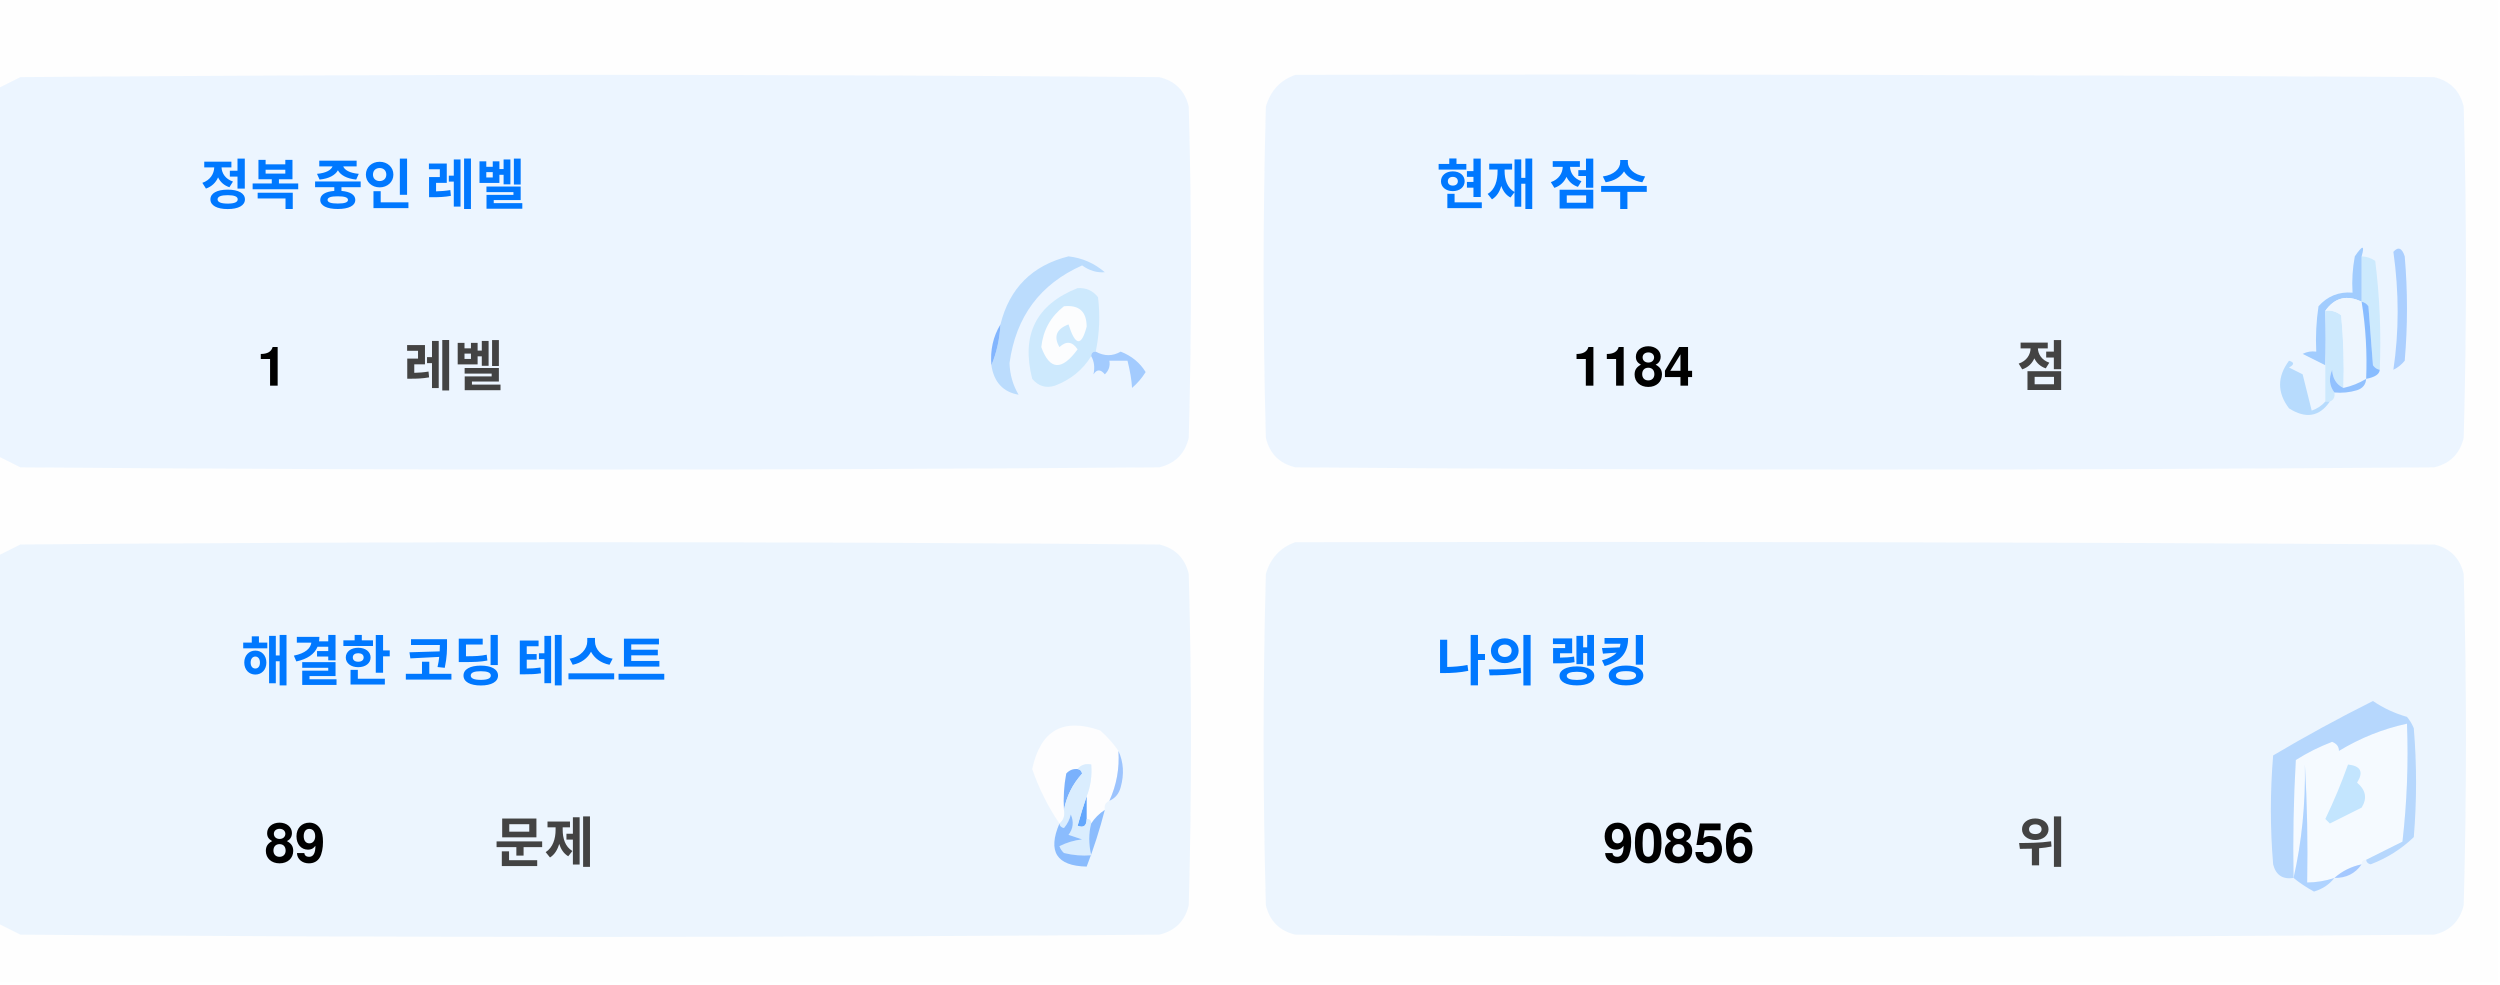
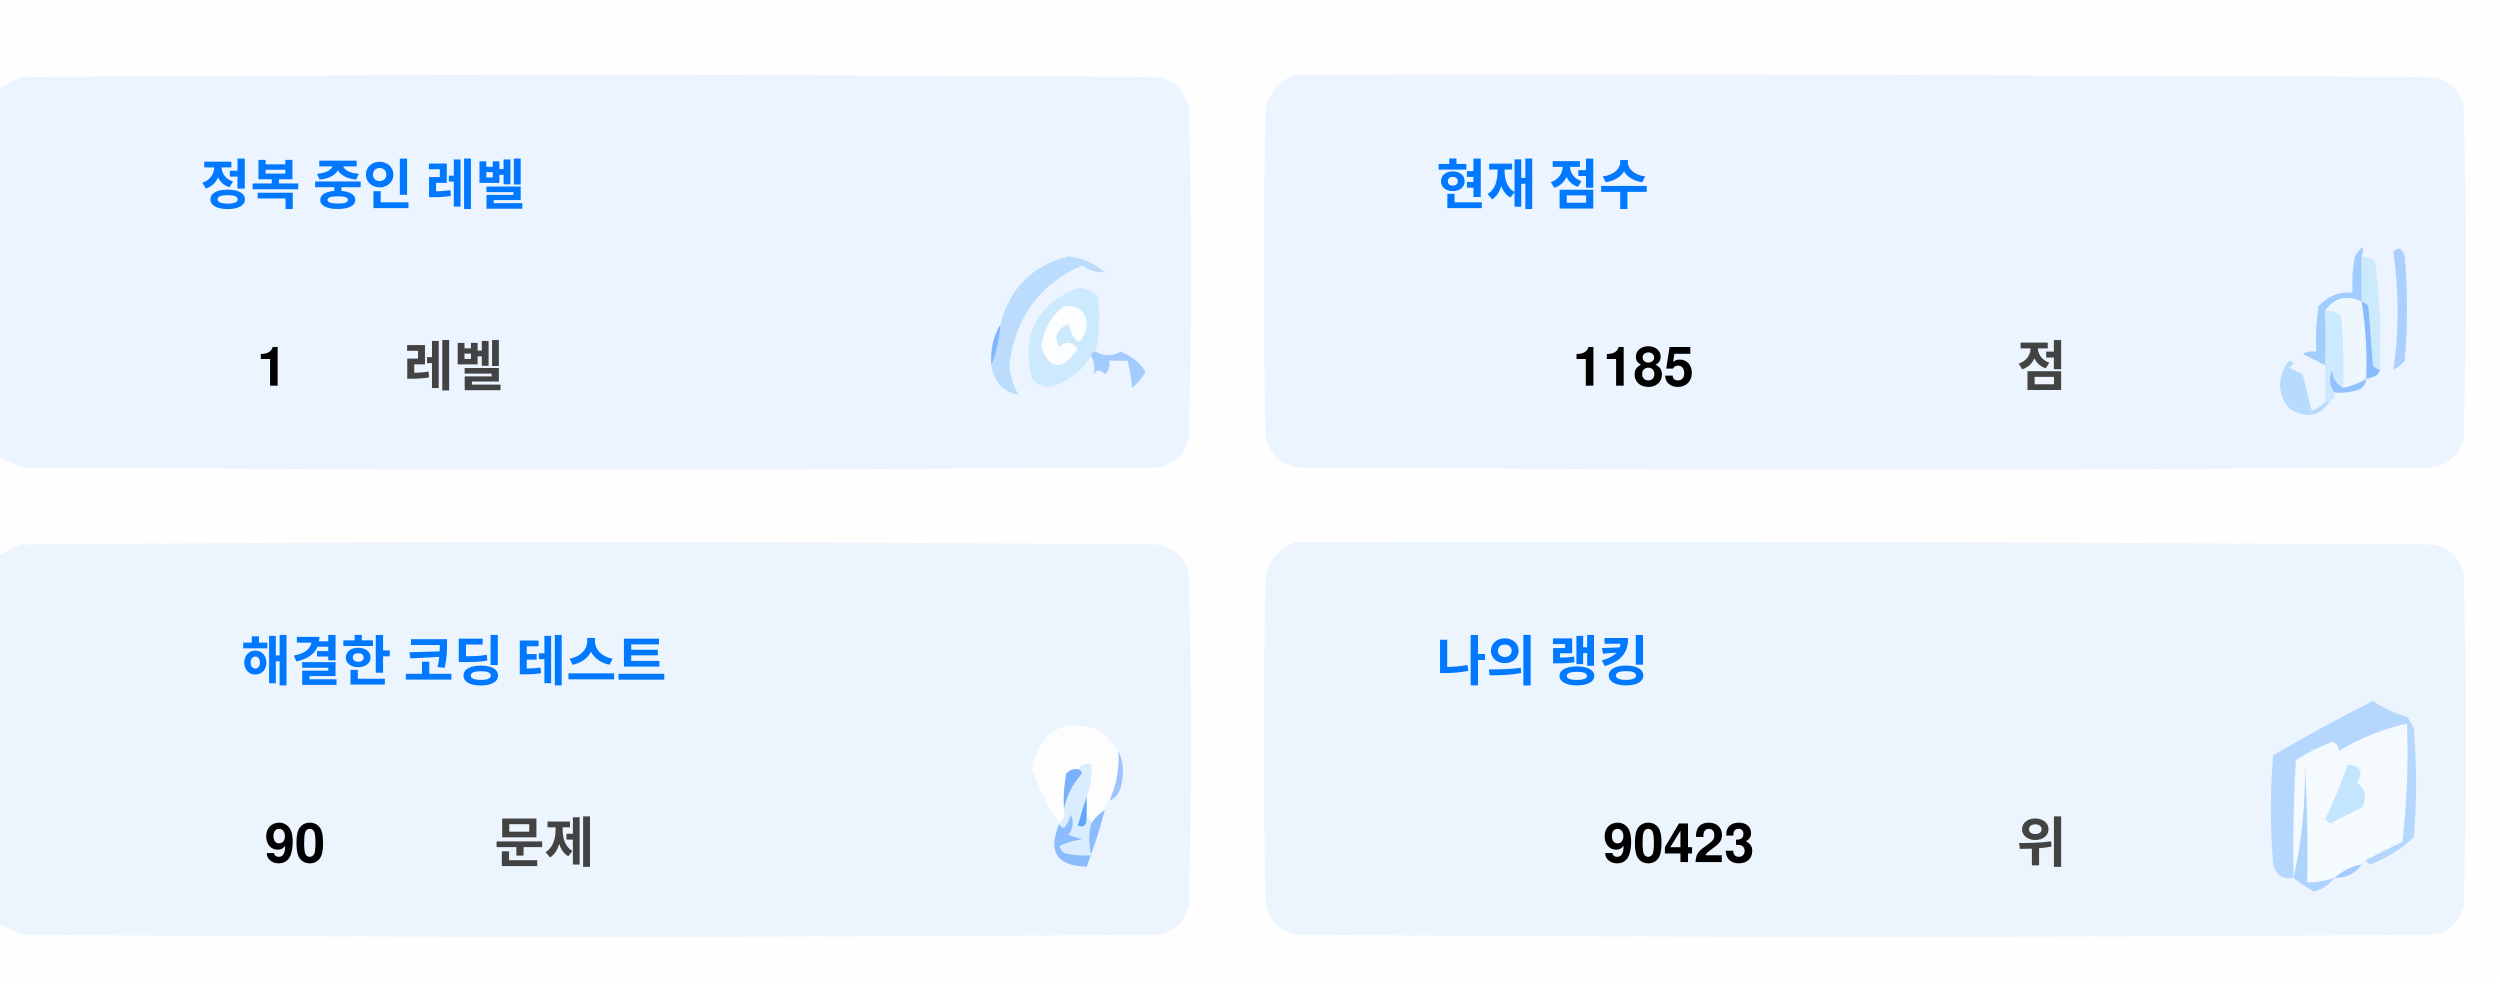
<svg xmlns="http://www.w3.org/2000/svg" version="1.1" width="551px" height="217px" style="shape-rendering:geometricPrecision; text-rendering:geometricPrecision; image-rendering:optimizeQuality; fill-rule:evenodd; clip-rule:evenodd">
  <style>.title {fill: #434343;font-size: 1rem;line-height: 1.5rem;font-weight: bold;font-family: -apple-system, BlinkMacSystemFont, Segoe UI, Helvetica, Arial, sans-serif, Apple Color Emoji, Segoe UI Emoji;}.desc {fill: #434343;font-size: 2.5rem;font-weight: bold;line-height: 1.5rem;font-family: -apple-system, BlinkMacSystemFont, Segoe UI, Helvetica, Arial, sans-serif, Apple Color Emoji, Segoe UI Emoji;}.desc-2 {fill: #434343;font-size: 1rem;font-weight: bold;line-height: 1.5rem;font-family: -apple-system, BlinkMacSystemFont, Segoe UI, Helvetica, Arial, sans-serif, Apple Color Emoji, Segoe UI Emoji;}.text, .desc {animation: twinkling 4s ease-in-out infinite;}@keyframes twinkling {40% { opacity: 1; }50% { opacity: 0.5; }60% { opacity: 1; }70% { opacity: 0.5; }80% { opacity: 1; }}</style>
  <g>
    <path style="opacity:1" fill="#fefefe" d="M -0.5,-0.5 C 183.167,-0.5 366.833,-0.5 550.5,-0.5C 550.5,71.833 550.5,144.167 550.5,216.5C 366.833,216.5 183.167,216.5 -0.5,216.5C -0.5,212.167 -0.5,207.833 -0.5,203.5C 1.14,204.32 2.807,205.153 4.5,206C 88.167,206.667 171.833,206.667 255.5,206C 259,205.167 261.167,203 262,199.5C 262.667,175.167 262.667,150.833 262,126.5C 261.167,123 259,120.833 255.5,120C 171.833,119.333 88.167,119.333 4.5,120C 2.807,120.847 1.14,121.68 -0.5,122.5C -0.5,115.167 -0.5,107.833 -0.5,100.5C 1.14,101.32 2.807,102.153 4.5,103C 88.167,103.667 171.833,103.667 255.5,103C 259,102.167 261.167,100 262,96.5C 262.667,72.167 262.667,47.833 262,23.5C 261.167,20 259,17.833 255.5,17C 171.833,16.333 88.167,16.333 4.5,17C 2.807,17.847 1.14,18.68 -0.5,19.5C -0.5,12.833 -0.5,6.167 -0.5,-0.5 Z" />
  </g>
  <g>
    <path style="opacity:1" fill="#ecf5ff" d="M -0.5,100.5 C -0.5,73.5 -0.5,46.5 -0.5,19.5C 1.14,18.68 2.807,17.847 4.5,17C 88.167,16.333 171.833,16.333 255.5,17C 259,17.833 261.167,20 262,23.5C 262.667,47.833 262.667,72.167 262,96.5C 261.167,100 259,102.167 255.5,103C 171.833,103.667 88.167,103.667 4.5,103C 2.807,102.153 1.14,101.32 -0.5,100.5 Z" />
  </g>
  <g>
    <path style="opacity:1" fill="#ecf5ff" d="M 285.5,16.5 C 369.167,16.333 452.834,16.5 536.5,17C 540,17.833 542.167,20 543,23.5C 543.667,47.833 543.667,72.167 543,96.5C 542.167,100 540,102.167 536.5,103C 452.833,103.667 369.167,103.667 285.5,103C 282,102.167 279.833,100 279,96.5C 278.333,72.167 278.333,47.833 279,23.5C 280.018,19.985 282.185,17.652 285.5,16.5 Z" />
  </g>
  <g>
    <path style="opacity:1" fill="#cdeafd" d="M 520.5,56.5 C 521.583,56.539 522.583,56.873 523.5,57.5C 524.498,65.472 524.831,73.472 524.5,81.5C 523.883,81.389 523.383,81.056 523,80.5C 522.667,76.167 522.333,71.833 522,67.5C 521.617,66.944 521.117,66.611 520.5,66.5C 520.5,63.167 520.5,59.833 520.5,56.5 Z" />
  </g>
  <g>
    <path style="opacity:1" fill="#abcfff" d="M 527.5,55.5 C 528.566,54.308 529.399,54.641 530,56.5C 530.667,64.167 530.667,71.833 530,79.5C 529.311,80.357 528.478,81.023 527.5,81.5C 528.758,73.08 528.758,64.414 527.5,55.5 Z" />
  </g>
  <g>
    <path style="opacity:1" fill="#bbdcfd" d="M 218.5,80.5 C 219.657,77.727 220.324,74.727 220.5,71.5C 222.49,63.51 227.49,58.51 235.5,56.5C 238.528,56.847 241.194,58.014 243.5,60C 241.744,60.141 240.078,59.641 238.5,58.5C 229.247,62.607 223.914,69.773 222.5,80C 222.565,82.526 223.232,84.859 224.5,87C 221.07,86.397 219.07,84.231 218.5,80.5 Z" />
  </g>
  <g>
    <path style="opacity:1" fill="#cde9fd" d="M 241.5,77.5 C 240.833,77.5 240.5,77.833 240.5,78.5C 238.628,81.529 235.961,83.695 232.5,85C 230.536,85.624 228.869,85.124 227.5,83.5C 225.021,73.791 228.354,67.124 237.5,63.5C 239.374,63.39 240.874,64.056 242,65.5C 242.497,69.524 242.331,73.524 241.5,77.5 Z" />
  </g>
  <g>
    <path style="opacity:1" fill="#fcfdfe" d="M 234.5,67.5 C 237.826,67.162 239.493,68.662 239.5,72C 238.334,76.434 237,76.267 235.5,71.5C 232.832,72.515 232.166,74.182 233.5,76.5C 235.017,75.089 236.351,75.256 237.5,77C 234.006,81.771 231.34,81.605 229.5,76.5C 229.904,72.771 231.571,69.771 234.5,67.5 Z" />
  </g>
  <g>
    <path style="opacity:1" fill="#a1ccfe" d="M 520.5,56.5 C 520.5,59.833 520.5,63.167 520.5,66.5C 517.238,64.922 514.572,65.589 512.5,68.5C 512.617,72.81 512.617,76.81 512.5,80.5C 510.86,79.68 509.193,78.847 507.5,78C 508.448,77.517 509.448,77.35 510.5,77.5C 510.335,74.15 510.502,70.817 511,67.5C 512.995,65.253 515.495,64.253 518.5,64.5C 518.336,61.813 518.503,59.146 519,56.5C 520.731,53.969 521.231,53.969 520.5,56.5 Z" />
  </g>
  <g>
    <path style="opacity:1" fill="#cde9fd" d="M 512.5,68.5 C 513.822,68.33 514.989,68.663 516,69.5C 516.499,74.823 516.666,80.156 516.5,85.5C 514.955,84.77 514.122,83.437 514,81.5C 513.22,83.387 513.387,85.054 514.5,86.5C 514.672,87.492 514.338,88.158 513.5,88.5C 513.167,88.5 512.833,88.5 512.5,88.5C 512.5,85.833 512.5,83.167 512.5,80.5C 512.617,76.81 512.617,72.81 512.5,68.5 Z" />
  </g>
  <g>
    <path style="opacity:1" fill="#eef6fe" d="M 520.5,66.5 C 521.407,72.106 521.74,77.773 521.5,83.5C 519.95,84.441 518.284,85.108 516.5,85.5C 516.666,80.156 516.499,74.823 516,69.5C 514.989,68.663 513.822,68.33 512.5,68.5C 514.572,65.589 517.238,64.922 520.5,66.5 Z" />
  </g>
  <g>
    <path style="opacity:1" fill="#88bcff" d="M 520.5,66.5 C 521.117,66.611 521.617,66.944 522,67.5C 522.333,71.833 522.667,76.167 523,80.5C 523.383,81.056 523.883,81.389 524.5,81.5C 524.445,82.469 523.445,83.136 521.5,83.5C 521.74,77.773 521.407,72.106 520.5,66.5 Z" />
  </g>
  <g>
    <path style="opacity:1" fill="#82b5fe" d="M 220.5,71.5 C 220.324,74.727 219.657,77.727 218.5,80.5C 218.215,77.171 218.882,74.171 220.5,71.5 Z" />
  </g>
  <g>
    <path style="opacity:1" fill="#a3cbfe" d="M 240.5,78.5 C 240.5,77.833 240.833,77.5 241.5,77.5C 243.391,78.536 245.224,78.536 247,77.5C 249.391,78.429 251.225,79.929 252.5,82C 251.681,83.319 250.681,84.486 249.5,85.5C 249.409,83.777 249.075,81.777 248.5,79.5C 247.167,79.5 245.833,79.5 244.5,79.5C 244.719,80.675 244.386,81.675 243.5,82.5C 242.575,81.359 241.741,81.359 241,82.5C 241.331,80.981 241.164,79.648 240.5,78.5 Z" />
  </g>
  <g>
    <path style="opacity:1" fill="#b7dbfd" d="M 512.5,88.5 C 512.833,88.5 513.167,88.5 513.5,88.5C 511.199,91.857 508.199,92.357 504.5,90C 501.872,86.535 501.872,83.035 504.5,79.5C 505.696,79.846 505.696,80.346 504.5,81C 505.5,81.5 506.5,82 507.5,82.5C 508.167,85.167 508.833,87.833 509.5,90.5C 510.739,90.058 511.739,89.391 512.5,88.5 Z" />
  </g>
  <g>
    <path style="opacity:1" fill="#92c1fe" d="M 516.5,85.5 C 518.284,85.108 519.95,84.441 521.5,83.5C 521.423,84.75 520.756,85.583 519.5,86C 517.866,86.493 516.199,86.66 514.5,86.5C 513.387,85.054 513.22,83.387 514,81.5C 514.122,83.437 514.955,84.77 516.5,85.5 Z" />
  </g>
  <g>
    <path style="opacity:1" fill="#ecf5fe" d="M -0.5,203.5 C -0.5,176.5 -0.5,149.5 -0.5,122.5C 1.14,121.68 2.807,120.847 4.5,120C 88.167,119.333 171.833,119.333 255.5,120C 259,120.833 261.167,123 262,126.5C 262.667,150.833 262.667,175.167 262,199.5C 261.167,203 259,205.167 255.5,206C 171.833,206.667 88.167,206.667 4.5,206C 2.807,205.153 1.14,204.32 -0.5,203.5 Z" />
  </g>
  <g>
    <path style="opacity:1" fill="#ecf5fe" d="M 285.5,119.5 C 369.167,119.333 452.834,119.5 536.5,120C 540,120.833 542.167,123 543,126.5C 543.667,150.833 543.667,175.167 543,199.5C 542.167,203 540,205.167 536.5,206C 452.833,206.667 369.167,206.667 285.5,206C 282,205.167 279.833,203 279,199.5C 278.333,175.167 278.333,150.833 279,126.5C 280.018,122.985 282.185,120.652 285.5,119.5 Z" />
  </g>
  <g>
    <path style="opacity:1" fill="#fdfdfe" d="M 246.5,165.5 C 246.758,169.367 246.092,173.034 244.5,176.5C 243.662,176.842 243.328,177.508 243.5,178.5C 242.272,179.306 241.272,180.306 240.5,181.5C 240.5,180.833 240.167,180.5 239.5,180.5C 239.5,178.833 239.5,177.167 239.5,175.5C 240.369,173.283 240.702,170.95 240.5,168.5C 239.209,168.263 238.209,168.596 237.5,169.5C 236.504,169.414 235.671,169.748 235,170.5C 234.503,173.146 234.336,175.813 234.5,178.5C 234.737,179.791 234.404,180.791 233.5,181.5C 230.986,177.806 228.986,173.806 227.5,169.5C 229.309,160.957 234.309,158.124 242.5,161C 244.07,162.397 245.404,163.897 246.5,165.5 Z" />
  </g>
  <g>
    <path style="opacity:1" fill="#f5faff" d="M 521.5,189.5 C 520.833,189.5 520.5,189.833 520.5,190.5C 518.181,190.992 516.181,191.992 514.5,193.5C 512.565,194.15 510.565,194.483 508.5,194.5C 508.666,185.827 508.5,177.16 508,168.5C 508.141,177.227 507.308,185.56 505.5,193.5C 505.334,184.827 505.5,176.16 506,167.5C 508.527,165.903 511.194,164.57 514,163.5C 515.011,163.892 515.511,164.559 515.5,165.5C 520.21,162.641 525.21,160.641 530.5,159.5C 530.831,168.192 530.498,176.859 529.5,185.5C 526.807,186.847 524.14,188.18 521.5,189.5 Z" />
  </g>
  <g>
    <path style="opacity:1" fill="#b6d7fd" d="M 521.5,189.5 C 524.14,188.18 526.807,186.847 529.5,185.5C 530.498,176.859 530.831,168.192 530.5,159.5C 525.21,160.641 520.21,162.641 515.5,165.5C 515.511,164.559 515.011,163.892 514,163.5C 511.194,164.57 508.527,165.903 506,167.5C 505.5,176.16 505.334,184.827 505.5,193.5C 503.089,193.863 501.589,192.863 501,190.5C 500.333,182.5 500.333,174.5 501,166.5C 508.173,162.246 515.507,158.246 523,154.5C 525.304,156.068 527.804,157.235 530.5,158C 531.126,158.75 531.626,159.584 532,160.5C 532.667,168.5 532.667,176.5 532,184.5C 529.292,187.111 526.125,189.111 522.5,190.5C 521.893,190.376 521.56,190.043 521.5,189.5 Z" />
  </g>
  <g>
    <path style="opacity:1" fill="#c3e5fe" d="M 517.5,168.5 C 520.317,168.801 520.984,170.134 519.5,172.5C 521.439,174.122 521.772,175.956 520.5,178C 518.167,179.167 515.833,180.333 513.5,181.5C 513.167,181.167 512.833,180.833 512.5,180.5C 514.414,176.515 516.081,172.515 517.5,168.5 Z" />
  </g>
  <g>
    <path style="opacity:1" fill="#7ab1fc" d="M 237.5,169.5 C 238.043,169.56 238.376,169.893 238.5,170.5C 236.395,172.836 235.062,175.503 234.5,178.5C 234.336,175.813 234.503,173.146 235,170.5C 235.671,169.748 236.504,169.414 237.5,169.5 Z" />
  </g>
  <g>
    <path style="opacity:1" fill="#afd3ff" d="M 514.5,193.5 C 513.378,194.947 511.878,195.947 510,196.5C 508.348,195.601 506.848,194.601 505.5,193.5C 507.308,185.56 508.141,177.227 508,168.5C 508.5,177.16 508.666,185.827 508.5,194.5C 510.565,194.483 512.565,194.15 514.5,193.5 Z" />
  </g>
  <g>
    <path style="opacity:1" fill="#9cc3fd" d="M 246.5,165.5 C 247.634,167.966 247.801,170.633 247,173.5C 246.623,174.942 245.79,175.942 244.5,176.5C 246.092,173.034 246.758,169.367 246.5,165.5 Z" />
  </g>
  <g>
    <path style="opacity:1" fill="#62a6fc" d="M 239.5,175.5 C 239.5,177.167 239.5,178.833 239.5,180.5C 239.483,182.028 238.816,182.528 237.5,182C 238.117,179.723 238.784,177.556 239.5,175.5 Z" />
  </g>
  <g>
    <path style="opacity:1" fill="#daedfe" d="M 237.5,169.5 C 238.209,168.596 239.209,168.263 240.5,168.5C 240.702,170.95 240.369,173.283 239.5,175.5C 238.784,177.556 238.117,179.723 237.5,182C 238.816,182.528 239.483,182.028 239.5,180.5C 240.167,180.5 240.5,180.833 240.5,181.5C 239.918,183.669 239.918,186.002 240.5,188.5C 238.473,188.662 236.473,188.495 234.5,188C 234.043,187.586 233.709,187.086 233.5,186.5C 235.078,185.702 236.744,185.202 238.5,185C 237.5,184.667 236.5,184.333 235.5,184C 236.554,182.612 236.72,181.112 236,179.5C 235.751,180.624 235.251,181.624 234.5,182.5C 233.893,182.376 233.56,182.043 233.5,181.5C 234.404,180.791 234.737,179.791 234.5,178.5C 235.062,175.503 236.395,172.836 238.5,170.5C 238.376,169.893 238.043,169.56 237.5,169.5 Z" />
  </g>
  <g>
    <path style="opacity:1" fill="#8bbcfd" d="M 243.5,178.5 C 242.395,182.803 241.062,186.969 239.5,191C 232.857,190.847 230.857,187.68 233.5,181.5C 233.56,182.043 233.893,182.376 234.5,182.5C 235.251,181.624 235.751,180.624 236,179.5C 236.72,181.112 236.554,182.612 235.5,184C 236.5,184.333 237.5,184.667 238.5,185C 236.744,185.202 235.078,185.702 233.5,186.5C 233.709,187.086 234.043,187.586 234.5,188C 236.473,188.495 238.473,188.662 240.5,188.5C 239.918,186.002 239.918,183.669 240.5,181.5C 241.272,180.306 242.272,179.306 243.5,178.5 Z" />
  </g>
  <g>
    <path style="opacity:1" fill="#a4c8ff" d="M 520.5,190.5 C 519.089,192.539 517.089,193.539 514.5,193.5C 516.181,191.992 518.181,190.992 520.5,190.5 Z" />
  </g>
  <text text-anchor="middle" x="80" y="45" class="title" style="fill:#0078ff;" stroke="#none" stroke-width="1">정복 중인 레벨</text>
  <text text-anchor="middle" x="60" y="85" class="desc" style="fill:#000000;" stroke="#none" stroke-width="1">1</text>
  <text text-anchor="middle" x="100" y="85" class="desc-2" style="fill:#434343;" stroke="#none" stroke-width="1">레벨</text>
  <text text-anchor="middle" x="340" y="45" class="title" style="fill:#0078ff;" stroke="#none" stroke-width="1">현재 점수</text>
-   <text text-anchor="middle" x="360" y="85" class="desc" style="fill:#000000;" stroke="#none" stroke-width="1">1184</text>
+   <text text-anchor="middle" x="360" y="85" class="desc" style="fill:#000000;" stroke="#none" stroke-width="1">1185</text>
  <text text-anchor="middle" x="450" y="85" class="desc-2" style="fill:#434343;" stroke="#none" stroke-width="1">점</text>
  <text text-anchor="middle" x="100" y="150" class="title" style="fill:#0078ff;" stroke="#none" stroke-width="1">해결한 코딩 테스트</text>
-   <text text-anchor="middle" x="65" y="190" class="desc" style="fill:#000000;" stroke="#none" stroke-width="1">89</text>
+   <text text-anchor="middle" x="65" y="190" class="desc" style="fill:#000000;" stroke="#none" stroke-width="1">90</text>
  <text text-anchor="middle" x="120" y="190" class="desc-2" style="fill:#434343;" stroke="#none" stroke-width="1">문제</text>
  <text text-anchor="middle" x="340" y="150" class="title" style="fill:#0078ff;" stroke="#none" stroke-width="1">나의 랭킹</text>
-   <text text-anchor="middle" x="370" y="190" class="desc" style="fill:#000000;" stroke="#none" stroke-width="1">90856</text>
+   <text text-anchor="middle" x="370" y="190" class="desc" style="fill:#000000;" stroke="#none" stroke-width="1">90423</text>
  <text text-anchor="middle" x="450" y="190" class="desc-2" style="fill:#434343;" stroke="#none" stroke-width="1">위</text>
</svg>
